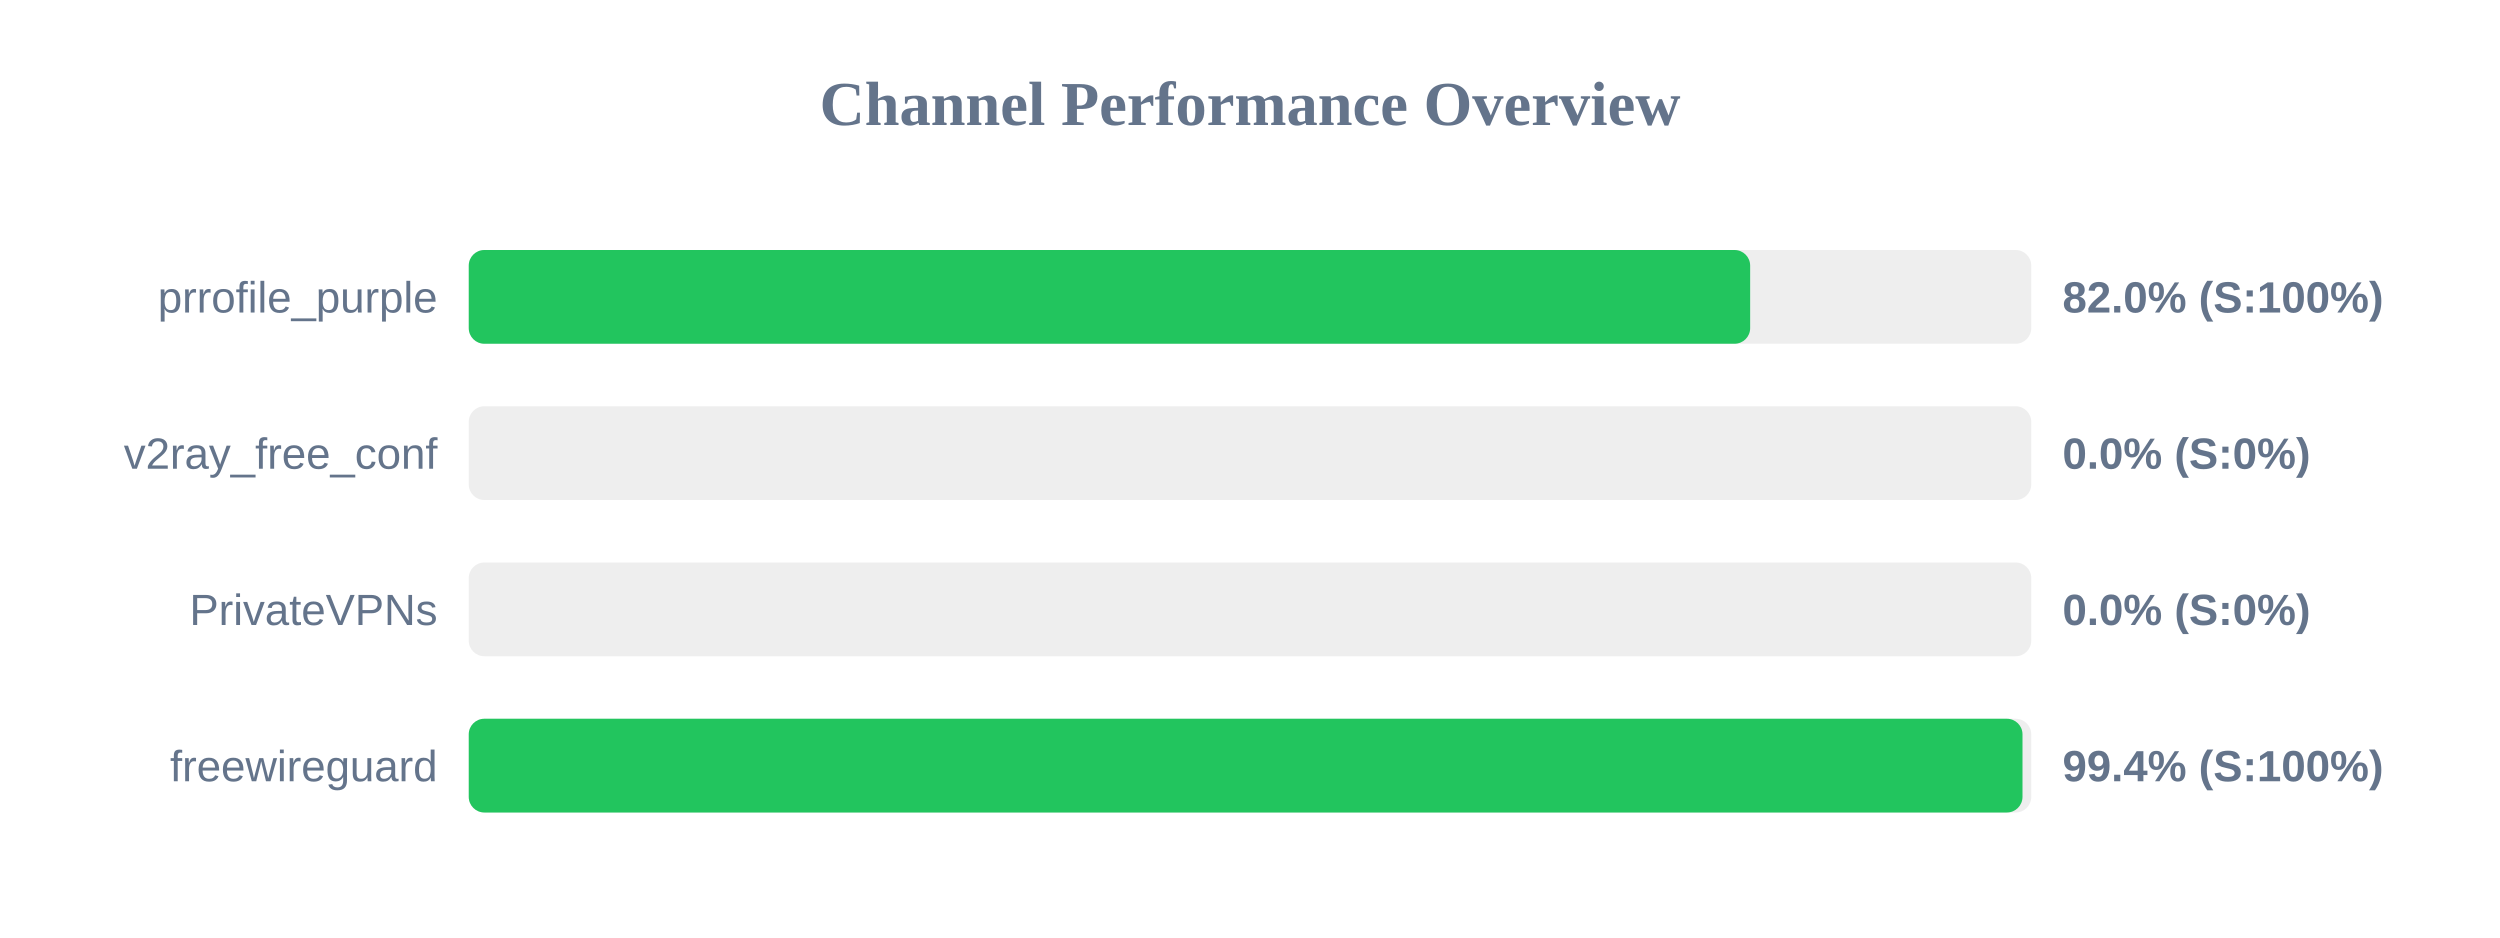
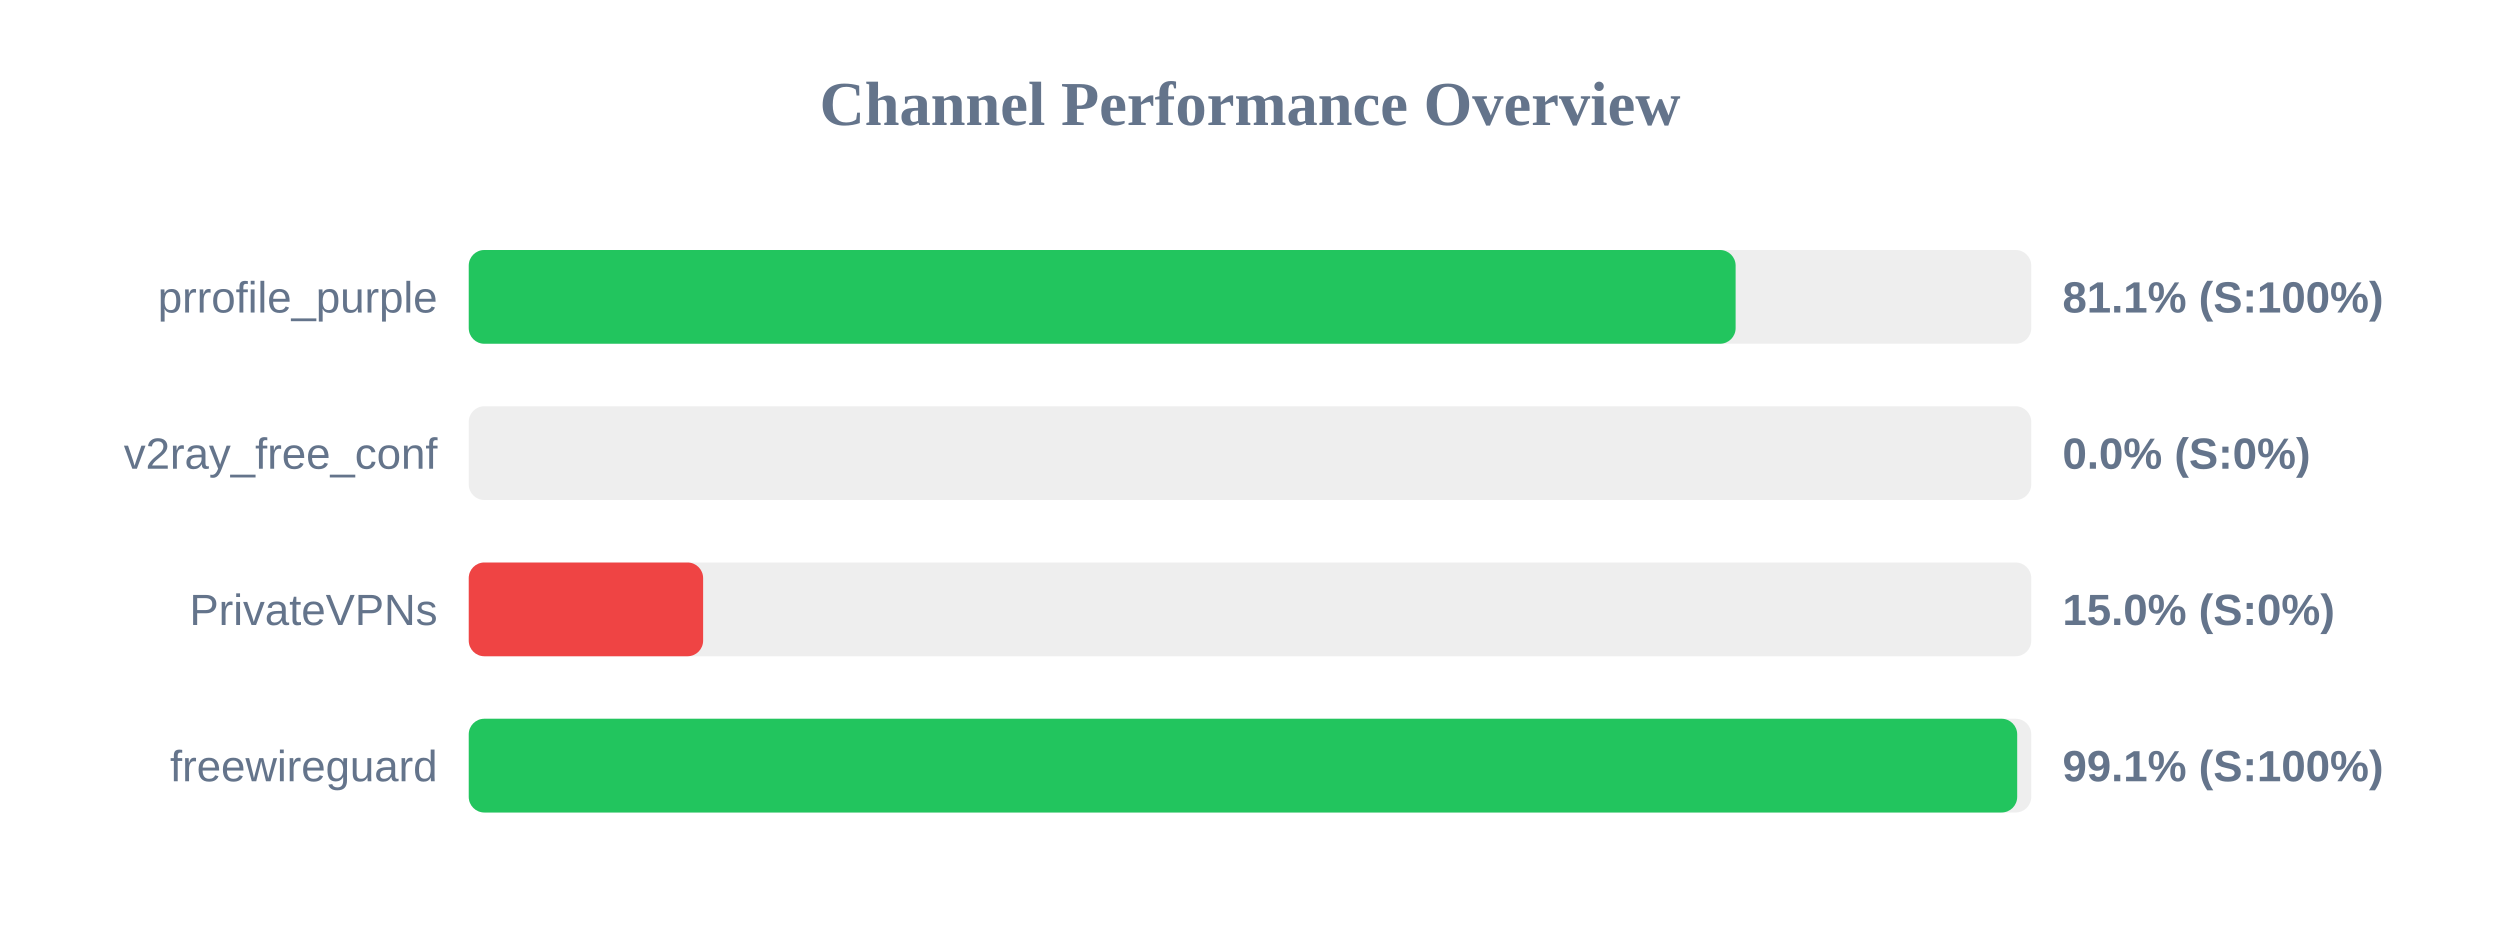
<svg xmlns="http://www.w3.org/2000/svg" width="800" height="300" version="1.1">
  <style>
        .row { font: 14px Arial; fill: #64748b; }
        .score { font: bold 14px Arial; fill: #64748b; }
    </style>
  <text x="400" y="40" text-anchor="middle" font-size="20px" font-weight="bold" fill="#64748b">Channel Performance Overview</text>
  <rect x="150" y="80" width="500" height="30" fill="#eee" rx="5" />
-   <rect x="150" y="80" width="410.05" height="30" fill="#22c55e" rx="5" />
+   <rect x="150" y="80" width="405.4" height="30" fill="#22c55e" rx="5" />
  <text x="140" y="100" text-anchor="end" class="row">prrofile_purple</text>
-   <text x="660" y="100" text-anchor="start" class="score">82.0% (S:100%)</text>
+   <text x="660" y="100" text-anchor="start" class="score">81.1% (S:100%)</text>
  <rect x="150" y="130" width="500" height="30" fill="#eee" rx="5" />
  <rect x="150" y="130" width="0.0" height="30" fill="#ef4444" rx="5" />
  <text x="140" y="150" text-anchor="end" class="row">v2ray_free_conf</text>
  <text x="660" y="150" text-anchor="start" class="score">0.0% (S:0%)</text>
  <rect x="150" y="180" width="500" height="30" fill="#eee" rx="5" />
-   <rect x="150" y="180" width="0.0" height="30" fill="#ef4444" rx="5" />
+   <rect x="150" y="180" width="75.0" height="30" fill="#ef4444" rx="5" />
  <text x="140" y="200" text-anchor="end" class="row">PrivateVPNs</text>
-   <text x="660" y="200" text-anchor="start" class="score">0.0% (S:0%)</text>
+   <text x="660" y="200" text-anchor="start" class="score">15.0% (S:0%)</text>
  <rect x="150" y="230" width="500" height="30" fill="#eee" rx="5" />
-   <rect x="150" y="230" width="497.2" height="30" fill="#22c55e" rx="5" />
+   <rect x="150" y="230" width="495.5" height="30" fill="#22c55e" rx="5" />
  <text x="140" y="250" text-anchor="end" class="row">freewireguard</text>
-   <text x="660" y="250" text-anchor="start" class="score">99.4% (S:100%)</text>
+   <text x="660" y="250" text-anchor="start" class="score">99.1% (S:100%)</text>
</svg>
